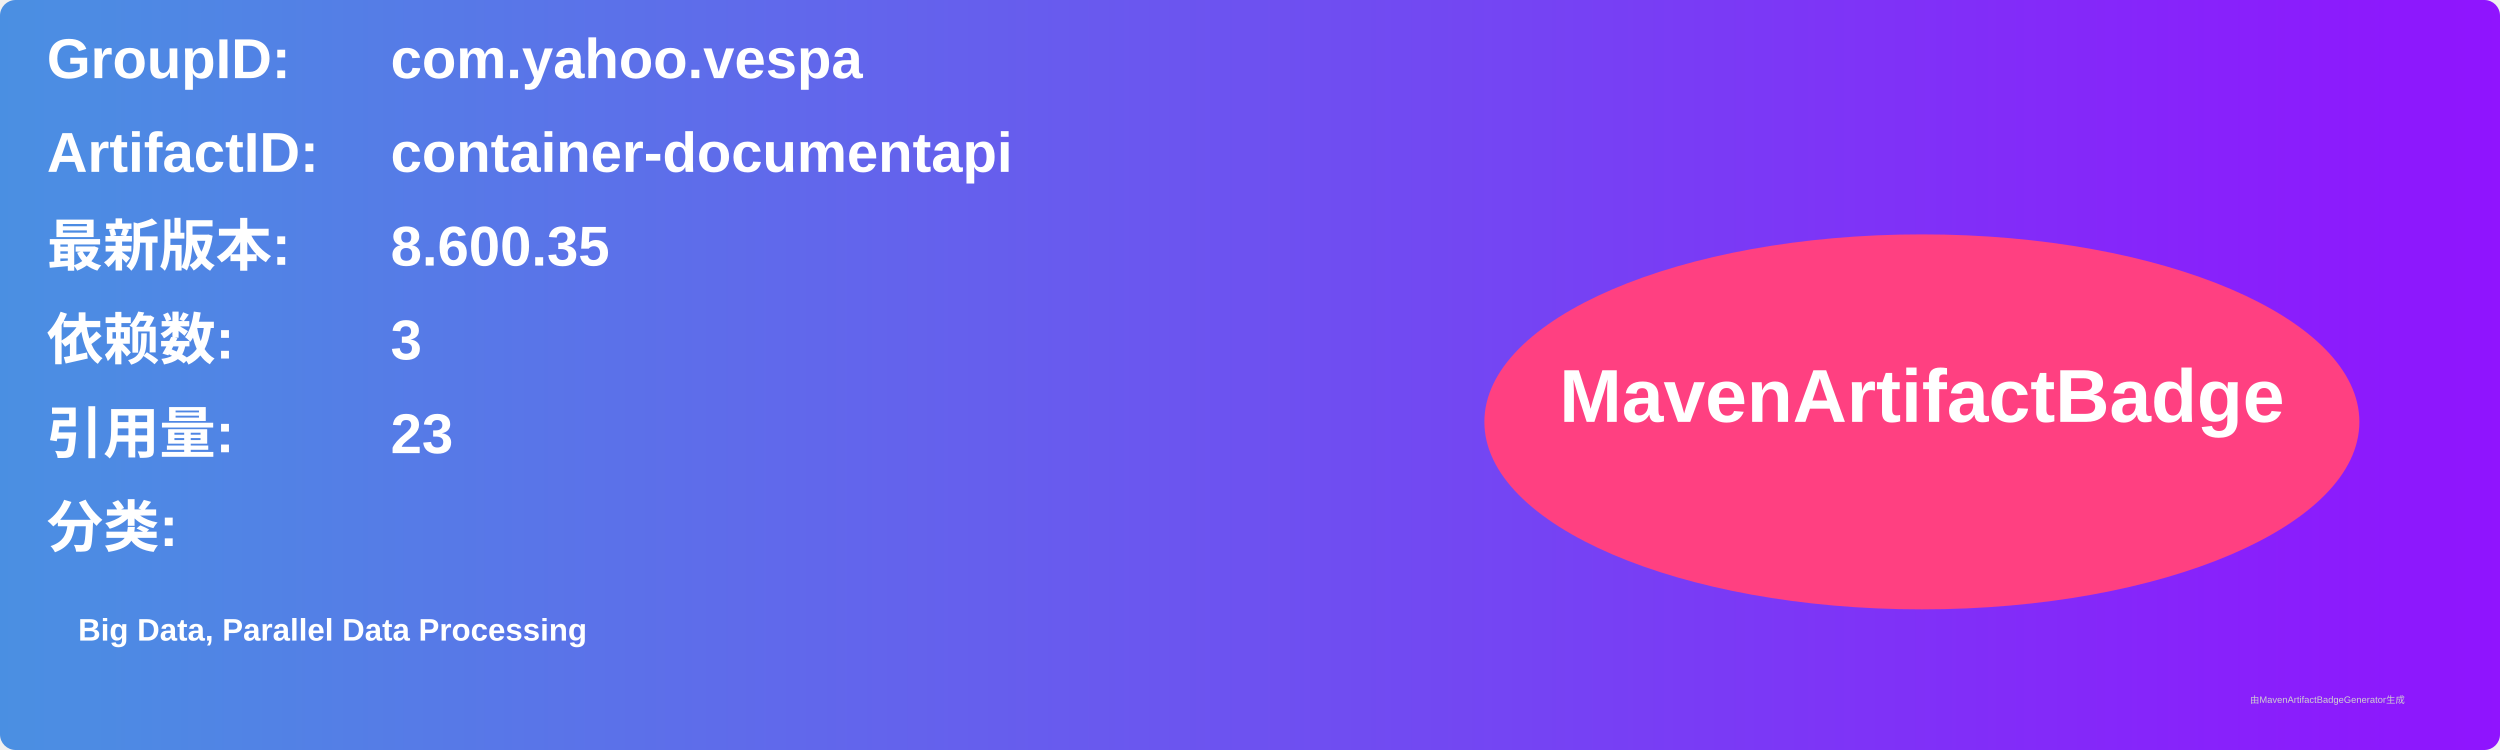
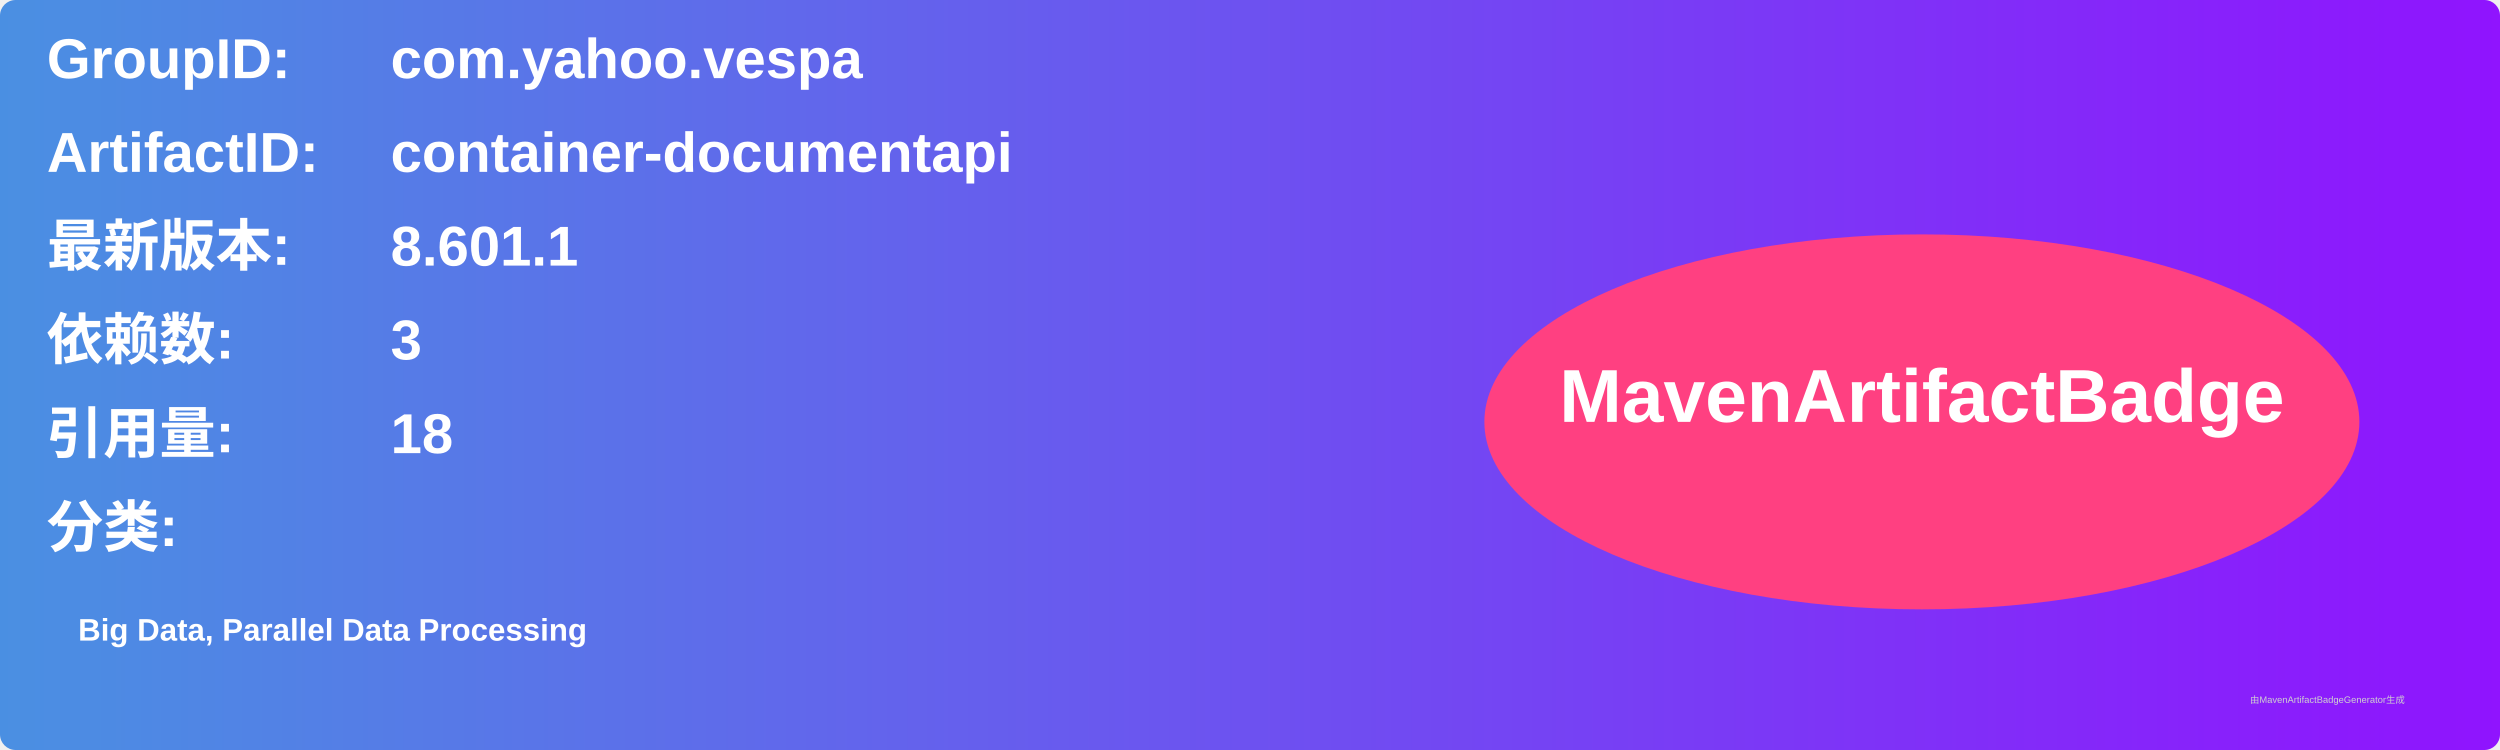
<svg xmlns="http://www.w3.org/2000/svg" width="800" height="240" viewBox="0 0 800 240">
  <linearGradient id="grad" x1="0%" y1="0%" x2="100%" y2="0%">
    <stop offset="0%" stop-color="#4a90e2" />
    <stop offset="100%" stop-color="#9013fe" />
  </linearGradient>
  <rect width="100%" height="100%" rx="5" ry="5" fill="url(#grad)" />
  <g transform="translate(15, 15)">
    <text x="0" y="10" font-family="Arial" font-size="18" fill="white" font-weight="bold" width="260">GroupID:</text>
    <text x="110" y="10" font-family="Arial" font-size="18" fill="white" font-weight="bold" width="460">com.yahoo.vespa</text>
    <text x="0" y="40" font-family="Arial" font-size="18" fill="white" font-weight="bold" width="260">ArtifactID:</text>
    <text x="110" y="40" font-family="Arial" font-size="18" fill="white" font-weight="bold" width="460">container-documentapi</text>
    <text x="0" y="70" font-family="Arial" font-size="18" fill="white" font-weight="bold">最新版本:</text>
    <text x="110" y="70" font-family="Arial" font-size="18" fill="white" font-weight="bold">
-       <tspan font-weight="bold">8.600.35</tspan>
+       <tspan font-weight="bold">8.601.1</tspan>
    </text>
    <text x="0" y="100" font-family="Arial" font-size="18" fill="white" font-weight="bold">依赖数: </text>
    <text x="110" y="100" font-family="Arial" font-size="18" fill="white">
      <tspan font-weight="bold">3</tspan>
    </text>
    <text x="0" y="130" font-family="Arial" font-size="18" fill="white" font-weight="bold">引用量: </text>
    <text x="110" y="130" font-family="Arial" font-size="18" fill="white">
-       <tspan font-weight="bold">23</tspan>
+       <tspan font-weight="bold">18</tspan>
    </text>
    <text x="0" y="160" font-family="Arial" font-size="18" fill="white" font-weight="bold">分类:</text>
    <text x="10" y="190" font-family="Arial" font-size="10" fill="white">
      <tspan font-weight="bold">Big Data, Parallel Data Processing</tspan>
    </text>
    <ellipse cx="600" cy="120" rx="140" ry="60" fill="#ff4081" />
    <text x="600" y="120" text-anchor="middle" font-family="Arial" font-size="24" fill="white" font-weight="bold">MavenArtifactBadge</text>
  </g>
  <text x="720" y="225" font-family="Arial" font-size="3" fill="#d0d0d0">由MavenArtifactBadgeGenerator生成</text>
</svg>
